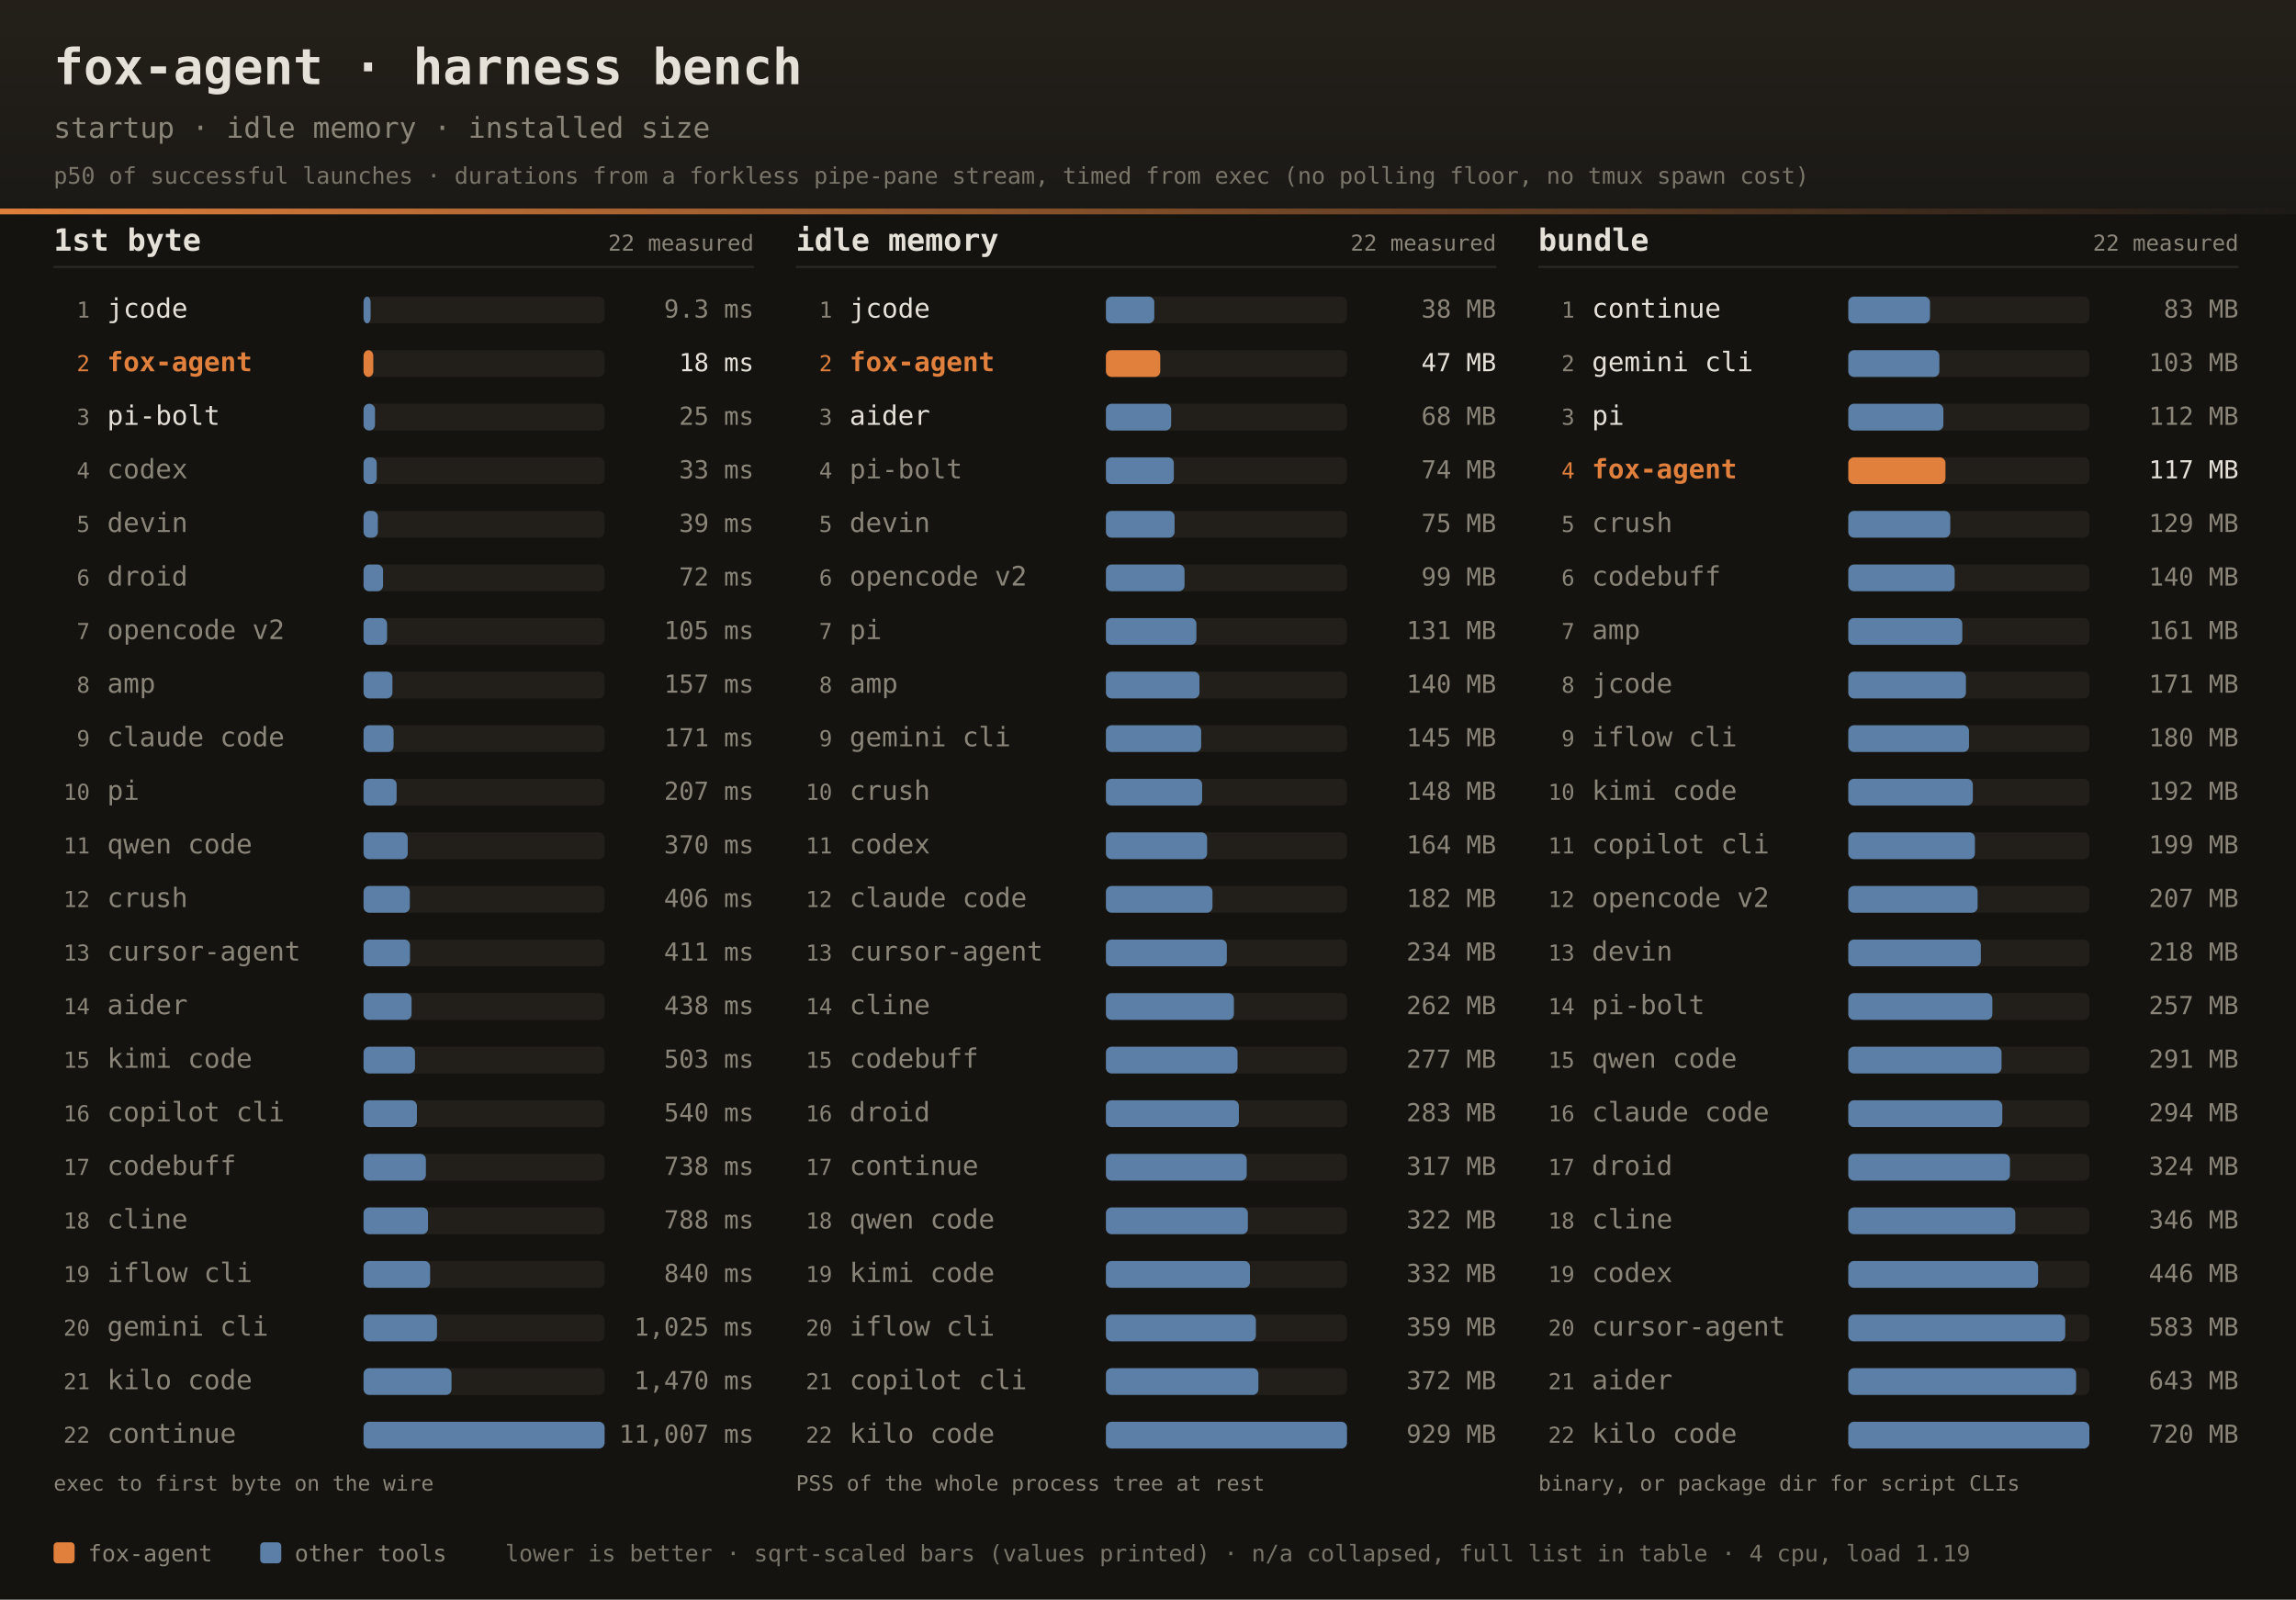
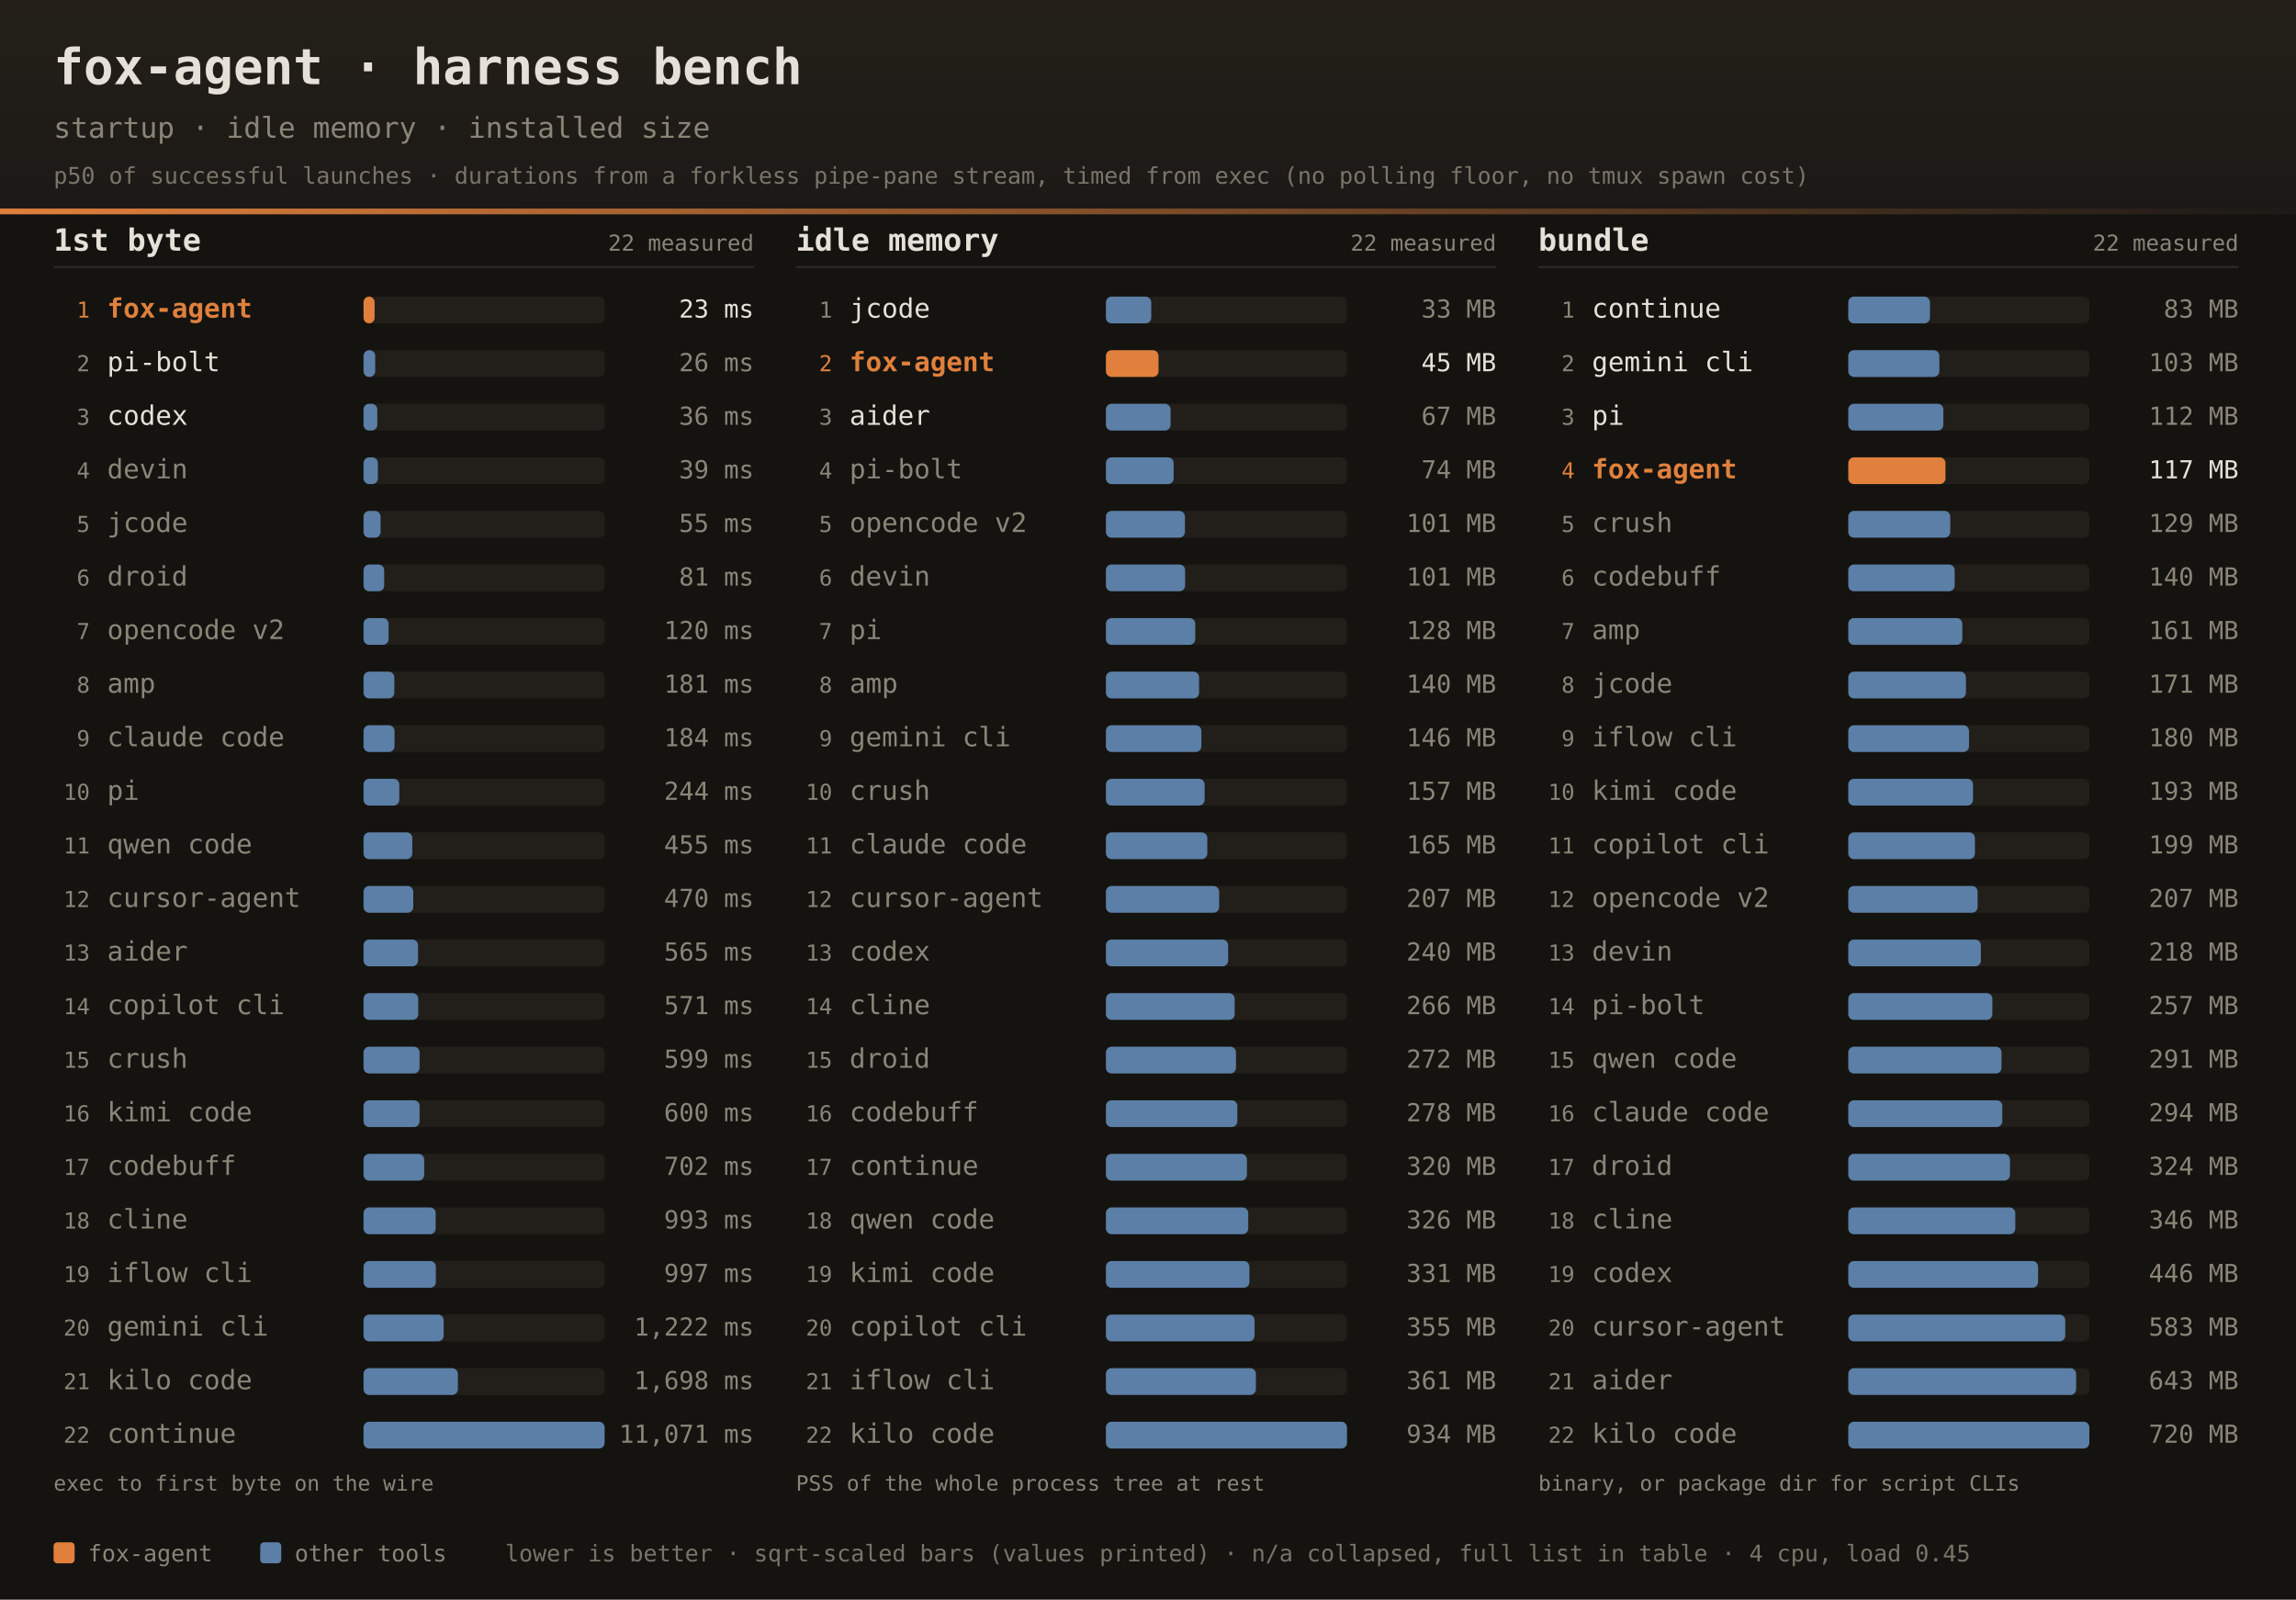
<svg xmlns="http://www.w3.org/2000/svg" width="1200" height="836" font-family="ui-monospace,SFMono-Regular,JetBrains Mono,Menlo,Consolas,monospace">
  <defs>
    <linearGradient id="dhdr" x1="0" y1="0" x2="0" y2="1">
      <stop offset="0" stop-color="#242019" />
      <stop offset="1" stop-color="#1b1916" />
    </linearGradient>
    <linearGradient id="drule" x1="0" y1="0" x2="1" y2="0">
      <stop offset="0" stop-color="#e0803c" />
      <stop offset="1" stop-color="#e0803c" stop-opacity="0" />
    </linearGradient>
  </defs>
  <rect width="1200" height="836" fill="#141310" />
  <rect width="1200" height="112" fill="url(#dhdr)" />
  <rect x="0" y="109" width="1200" height="3" fill="url(#drule)" />
  <text x="28" y="44" fill="#e6e1d8" font-size="26" font-weight="bold">fox-agent · harness bench</text>
  <text x="28" y="72" fill="#8a8578" font-size="15">startup · idle memory · installed size</text>
  <text x="28" y="96" fill="#8a8578" font-size="12" opacity="0.85">p50 of successful launches · durations from a forkless pipe-pane stream, timed from exec (no polling floor, no tmux spawn cost)</text>
  <text x="28" y="131" fill="#e6e1d8" font-size="16" font-weight="bold">1st byte</text>
  <text x="394" y="131" text-anchor="end" fill="#8a8578" font-size="11.5">22 measured</text>
  <rect x="28" y="139" width="366" height="1" fill="#2e2b25" />
-   <text x="47" y="166.0" text-anchor="end" fill="#8a8578" font-size="11.5">1</text>
-   <text x="56" y="166.0" fill="#e6e1d8" font-size="14">jcode</text>
+   <text x="47" y="166.0" text-anchor="end" fill="#e0803c" font-size="11.5">1</text>
+   <text x="56" y="166.0" fill="#e0803c" font-size="14" font-weight="bold">fox-agent</text>
  <rect x="190" y="155.0" width="126" height="14" rx="3" fill="#221f1a" />
-   <rect x="190" y="155.0" width="3.7" height="14" rx="3" fill="#5b7fa6" />
-   <text x="394" y="166.0" text-anchor="end" fill="#8a8578" font-size="13">9.3 ms</text>
-   <text x="47" y="194.0" text-anchor="end" fill="#e0803c" font-size="11.5">2</text>
-   <text x="56" y="194.0" fill="#e0803c" font-size="14" font-weight="bold">fox-agent</text>
+   <rect x="190" y="155.0" width="5.8" height="14" rx="3" fill="#e0803c" />
+   <text x="394" y="166.0" text-anchor="end" fill="#e6e1d8" font-size="13">23 ms</text>
+   <text x="47" y="194.0" text-anchor="end" fill="#8a8578" font-size="11.5">2</text>
+   <text x="56" y="194.0" fill="#e6e1d8" font-size="14">pi-bolt</text>
  <rect x="190" y="183.0" width="126" height="14" rx="3" fill="#221f1a" />
-   <rect x="190" y="183.0" width="5.1" height="14" rx="3" fill="#e0803c" />
-   <text x="394" y="194.0" text-anchor="end" fill="#e6e1d8" font-size="13">18 ms</text>
+   <rect x="190" y="183.0" width="6.1" height="14" rx="3" fill="#5b7fa6" />
+   <text x="394" y="194.0" text-anchor="end" fill="#8a8578" font-size="13">26 ms</text>
  <text x="47" y="222.0" text-anchor="end" fill="#8a8578" font-size="11.5">3</text>
-   <text x="56" y="222.0" fill="#e6e1d8" font-size="14">pi-bolt</text>
+   <text x="56" y="222.0" fill="#e6e1d8" font-size="14">codex</text>
  <rect x="190" y="211.0" width="126" height="14" rx="3" fill="#221f1a" />
-   <rect x="190" y="211.0" width="6.0" height="14" rx="3" fill="#5b7fa6" />
-   <text x="394" y="222.0" text-anchor="end" fill="#8a8578" font-size="13">25 ms</text>
+   <rect x="190" y="211.0" width="7.2" height="14" rx="3" fill="#5b7fa6" />
+   <text x="394" y="222.0" text-anchor="end" fill="#8a8578" font-size="13">36 ms</text>
  <text x="47" y="250.0" text-anchor="end" fill="#8a8578" font-size="11.5">4</text>
-   <text x="56" y="250.0" fill="#8a8578" font-size="14">codex</text>
+   <text x="56" y="250.0" fill="#8a8578" font-size="14">devin</text>
  <rect x="190" y="239.0" width="126" height="14" rx="3" fill="#221f1a" />
-   <rect x="190" y="239.0" width="6.9" height="14" rx="3" fill="#5b7fa6" />
-   <text x="394" y="250.0" text-anchor="end" fill="#8a8578" font-size="13">33 ms</text>
+   <rect x="190" y="239.0" width="7.5" height="14" rx="3" fill="#5b7fa6" />
+   <text x="394" y="250.0" text-anchor="end" fill="#8a8578" font-size="13">39 ms</text>
  <text x="47" y="278.0" text-anchor="end" fill="#8a8578" font-size="11.5">5</text>
-   <text x="56" y="278.0" fill="#8a8578" font-size="14">devin</text>
+   <text x="56" y="278.0" fill="#8a8578" font-size="14">jcode</text>
  <rect x="190" y="267.0" width="126" height="14" rx="3" fill="#221f1a" />
-   <rect x="190" y="267.0" width="7.5" height="14" rx="3" fill="#5b7fa6" />
-   <text x="394" y="278.0" text-anchor="end" fill="#8a8578" font-size="13">39 ms</text>
+   <rect x="190" y="267.0" width="8.9" height="14" rx="3" fill="#5b7fa6" />
+   <text x="394" y="278.0" text-anchor="end" fill="#8a8578" font-size="13">55 ms</text>
  <text x="47" y="306.0" text-anchor="end" fill="#8a8578" font-size="11.5">6</text>
  <text x="56" y="306.0" fill="#8a8578" font-size="14">droid</text>
  <rect x="190" y="295.0" width="126" height="14" rx="3" fill="#221f1a" />
-   <rect x="190" y="295.0" width="10.2" height="14" rx="3" fill="#5b7fa6" />
-   <text x="394" y="306.0" text-anchor="end" fill="#8a8578" font-size="13">72 ms</text>
+   <rect x="190" y="295.0" width="10.8" height="14" rx="3" fill="#5b7fa6" />
+   <text x="394" y="306.0" text-anchor="end" fill="#8a8578" font-size="13">81 ms</text>
  <text x="47" y="334.0" text-anchor="end" fill="#8a8578" font-size="11.5">7</text>
  <text x="56" y="334.0" fill="#8a8578" font-size="14">opencode v2</text>
  <rect x="190" y="323.0" width="126" height="14" rx="3" fill="#221f1a" />
-   <rect x="190" y="323.0" width="12.3" height="14" rx="3" fill="#5b7fa6" />
-   <text x="394" y="334.0" text-anchor="end" fill="#8a8578" font-size="13">105 ms</text>
+   <rect x="190" y="323.0" width="13.1" height="14" rx="3" fill="#5b7fa6" />
+   <text x="394" y="334.0" text-anchor="end" fill="#8a8578" font-size="13">120 ms</text>
  <text x="47" y="362.0" text-anchor="end" fill="#8a8578" font-size="11.5">8</text>
  <text x="56" y="362.0" fill="#8a8578" font-size="14">amp</text>
  <rect x="190" y="351.0" width="126" height="14" rx="3" fill="#221f1a" />
-   <rect x="190" y="351.0" width="15.1" height="14" rx="3" fill="#5b7fa6" />
-   <text x="394" y="362.0" text-anchor="end" fill="#8a8578" font-size="13">157 ms</text>
+   <rect x="190" y="351.0" width="16.1" height="14" rx="3" fill="#5b7fa6" />
+   <text x="394" y="362.0" text-anchor="end" fill="#8a8578" font-size="13">181 ms</text>
  <text x="47" y="390.0" text-anchor="end" fill="#8a8578" font-size="11.5">9</text>
  <text x="56" y="390.0" fill="#8a8578" font-size="14">claude code</text>
  <rect x="190" y="379.0" width="126" height="14" rx="3" fill="#221f1a" />
-   <rect x="190" y="379.0" width="15.7" height="14" rx="3" fill="#5b7fa6" />
-   <text x="394" y="390.0" text-anchor="end" fill="#8a8578" font-size="13">171 ms</text>
+   <rect x="190" y="379.0" width="16.2" height="14" rx="3" fill="#5b7fa6" />
+   <text x="394" y="390.0" text-anchor="end" fill="#8a8578" font-size="13">184 ms</text>
  <text x="47" y="418.0" text-anchor="end" fill="#8a8578" font-size="11.5">10</text>
  <text x="56" y="418.0" fill="#8a8578" font-size="14">pi</text>
  <rect x="190" y="407.0" width="126" height="14" rx="3" fill="#221f1a" />
-   <rect x="190" y="407.0" width="17.3" height="14" rx="3" fill="#5b7fa6" />
-   <text x="394" y="418.0" text-anchor="end" fill="#8a8578" font-size="13">207 ms</text>
+   <rect x="190" y="407.0" width="18.7" height="14" rx="3" fill="#5b7fa6" />
+   <text x="394" y="418.0" text-anchor="end" fill="#8a8578" font-size="13">244 ms</text>
  <text x="47" y="446.0" text-anchor="end" fill="#8a8578" font-size="11.5">11</text>
  <text x="56" y="446.0" fill="#8a8578" font-size="14">qwen code</text>
  <rect x="190" y="435.0" width="126" height="14" rx="3" fill="#221f1a" />
-   <rect x="190" y="435.0" width="23.1" height="14" rx="3" fill="#5b7fa6" />
-   <text x="394" y="446.0" text-anchor="end" fill="#8a8578" font-size="13">370 ms</text>
+   <rect x="190" y="435.0" width="25.5" height="14" rx="3" fill="#5b7fa6" />
+   <text x="394" y="446.0" text-anchor="end" fill="#8a8578" font-size="13">455 ms</text>
  <text x="47" y="474.0" text-anchor="end" fill="#8a8578" font-size="11.5">12</text>
-   <text x="56" y="474.0" fill="#8a8578" font-size="14">crush</text>
+   <text x="56" y="474.0" fill="#8a8578" font-size="14">cursor-agent</text>
  <rect x="190" y="463.0" width="126" height="14" rx="3" fill="#221f1a" />
-   <rect x="190" y="463.0" width="24.2" height="14" rx="3" fill="#5b7fa6" />
-   <text x="394" y="474.0" text-anchor="end" fill="#8a8578" font-size="13">406 ms</text>
+   <rect x="190" y="463.0" width="26.0" height="14" rx="3" fill="#5b7fa6" />
+   <text x="394" y="474.0" text-anchor="end" fill="#8a8578" font-size="13">470 ms</text>
  <text x="47" y="502.0" text-anchor="end" fill="#8a8578" font-size="11.5">13</text>
-   <text x="56" y="502.0" fill="#8a8578" font-size="14">cursor-agent</text>
+   <text x="56" y="502.0" fill="#8a8578" font-size="14">aider</text>
  <rect x="190" y="491.0" width="126" height="14" rx="3" fill="#221f1a" />
-   <rect x="190" y="491.0" width="24.3" height="14" rx="3" fill="#5b7fa6" />
-   <text x="394" y="502.0" text-anchor="end" fill="#8a8578" font-size="13">411 ms</text>
+   <rect x="190" y="491.0" width="28.5" height="14" rx="3" fill="#5b7fa6" />
+   <text x="394" y="502.0" text-anchor="end" fill="#8a8578" font-size="13">565 ms</text>
  <text x="47" y="530.0" text-anchor="end" fill="#8a8578" font-size="11.5">14</text>
-   <text x="56" y="530.0" fill="#8a8578" font-size="14">aider</text>
+   <text x="56" y="530.0" fill="#8a8578" font-size="14">copilot cli</text>
  <rect x="190" y="519.0" width="126" height="14" rx="3" fill="#221f1a" />
-   <rect x="190" y="519.0" width="25.1" height="14" rx="3" fill="#5b7fa6" />
-   <text x="394" y="530.0" text-anchor="end" fill="#8a8578" font-size="13">438 ms</text>
+   <rect x="190" y="519.0" width="28.6" height="14" rx="3" fill="#5b7fa6" />
+   <text x="394" y="530.0" text-anchor="end" fill="#8a8578" font-size="13">571 ms</text>
  <text x="47" y="558.0" text-anchor="end" fill="#8a8578" font-size="11.5">15</text>
-   <text x="56" y="558.0" fill="#8a8578" font-size="14">kimi code</text>
+   <text x="56" y="558.0" fill="#8a8578" font-size="14">crush</text>
  <rect x="190" y="547.0" width="126" height="14" rx="3" fill="#221f1a" />
-   <rect x="190" y="547.0" width="26.9" height="14" rx="3" fill="#5b7fa6" />
-   <text x="394" y="558.0" text-anchor="end" fill="#8a8578" font-size="13">503 ms</text>
+   <rect x="190" y="547.0" width="29.3" height="14" rx="3" fill="#5b7fa6" />
+   <text x="394" y="558.0" text-anchor="end" fill="#8a8578" font-size="13">599 ms</text>
  <text x="47" y="586.0" text-anchor="end" fill="#8a8578" font-size="11.5">16</text>
-   <text x="56" y="586.0" fill="#8a8578" font-size="14">copilot cli</text>
+   <text x="56" y="586.0" fill="#8a8578" font-size="14">kimi code</text>
  <rect x="190" y="575.0" width="126" height="14" rx="3" fill="#221f1a" />
-   <rect x="190" y="575.0" width="27.9" height="14" rx="3" fill="#5b7fa6" />
-   <text x="394" y="586.0" text-anchor="end" fill="#8a8578" font-size="13">540 ms</text>
+   <rect x="190" y="575.0" width="29.3" height="14" rx="3" fill="#5b7fa6" />
+   <text x="394" y="586.0" text-anchor="end" fill="#8a8578" font-size="13">600 ms</text>
  <text x="47" y="614.0" text-anchor="end" fill="#8a8578" font-size="11.5">17</text>
  <text x="56" y="614.0" fill="#8a8578" font-size="14">codebuff</text>
  <rect x="190" y="603.0" width="126" height="14" rx="3" fill="#221f1a" />
-   <rect x="190" y="603.0" width="32.6" height="14" rx="3" fill="#5b7fa6" />
-   <text x="394" y="614.0" text-anchor="end" fill="#8a8578" font-size="13">738 ms</text>
+   <rect x="190" y="603.0" width="31.7" height="14" rx="3" fill="#5b7fa6" />
+   <text x="394" y="614.0" text-anchor="end" fill="#8a8578" font-size="13">702 ms</text>
  <text x="47" y="642.0" text-anchor="end" fill="#8a8578" font-size="11.5">18</text>
  <text x="56" y="642.0" fill="#8a8578" font-size="14">cline</text>
  <rect x="190" y="631.0" width="126" height="14" rx="3" fill="#221f1a" />
-   <rect x="190" y="631.0" width="33.7" height="14" rx="3" fill="#5b7fa6" />
-   <text x="394" y="642.0" text-anchor="end" fill="#8a8578" font-size="13">788 ms</text>
+   <rect x="190" y="631.0" width="37.7" height="14" rx="3" fill="#5b7fa6" />
+   <text x="394" y="642.0" text-anchor="end" fill="#8a8578" font-size="13">993 ms</text>
  <text x="47" y="670.0" text-anchor="end" fill="#8a8578" font-size="11.5">19</text>
  <text x="56" y="670.0" fill="#8a8578" font-size="14">iflow cli</text>
  <rect x="190" y="659.0" width="126" height="14" rx="3" fill="#221f1a" />
-   <rect x="190" y="659.0" width="34.8" height="14" rx="3" fill="#5b7fa6" />
-   <text x="394" y="670.0" text-anchor="end" fill="#8a8578" font-size="13">840 ms</text>
+   <rect x="190" y="659.0" width="37.8" height="14" rx="3" fill="#5b7fa6" />
+   <text x="394" y="670.0" text-anchor="end" fill="#8a8578" font-size="13">997 ms</text>
  <text x="47" y="698.0" text-anchor="end" fill="#8a8578" font-size="11.5">20</text>
  <text x="56" y="698.0" fill="#8a8578" font-size="14">gemini cli</text>
  <rect x="190" y="687.0" width="126" height="14" rx="3" fill="#221f1a" />
-   <rect x="190" y="687.0" width="38.4" height="14" rx="3" fill="#5b7fa6" />
-   <text x="394" y="698.0" text-anchor="end" fill="#8a8578" font-size="13">1,025 ms</text>
+   <rect x="190" y="687.0" width="41.9" height="14" rx="3" fill="#5b7fa6" />
+   <text x="394" y="698.0" text-anchor="end" fill="#8a8578" font-size="13">1,222 ms</text>
  <text x="47" y="726.0" text-anchor="end" fill="#8a8578" font-size="11.5">21</text>
  <text x="56" y="726.0" fill="#8a8578" font-size="14">kilo code</text>
  <rect x="190" y="715.0" width="126" height="14" rx="3" fill="#221f1a" />
-   <rect x="190" y="715.0" width="46.0" height="14" rx="3" fill="#5b7fa6" />
-   <text x="394" y="726.0" text-anchor="end" fill="#8a8578" font-size="13">1,470 ms</text>
+   <rect x="190" y="715.0" width="49.3" height="14" rx="3" fill="#5b7fa6" />
+   <text x="394" y="726.0" text-anchor="end" fill="#8a8578" font-size="13">1,698 ms</text>
  <text x="47" y="754.0" text-anchor="end" fill="#8a8578" font-size="11.5">22</text>
  <text x="56" y="754.0" fill="#8a8578" font-size="14">continue</text>
  <rect x="190" y="743.0" width="126" height="14" rx="3" fill="#221f1a" />
  <rect x="190" y="743.0" width="126.0" height="14" rx="3" fill="#5b7fa6" />
-   <text x="394" y="754.0" text-anchor="end" fill="#8a8578" font-size="13">11,007 ms</text>
+   <text x="394" y="754.0" text-anchor="end" fill="#8a8578" font-size="13">11,071 ms</text>
  <text x="28" y="779" fill="#8a8578" font-size="11">exec to first byte on the wire</text>
  <text x="416" y="131" fill="#e6e1d8" font-size="16" font-weight="bold">idle memory</text>
  <text x="782" y="131" text-anchor="end" fill="#8a8578" font-size="11.5">22 measured</text>
  <rect x="416" y="139" width="366" height="1" fill="#2e2b25" />
  <text x="435" y="166.0" text-anchor="end" fill="#8a8578" font-size="11.5">1</text>
  <text x="444" y="166.0" fill="#e6e1d8" font-size="14">jcode</text>
  <rect x="578" y="155.0" width="126" height="14" rx="3" fill="#221f1a" />
-   <rect x="578" y="155.0" width="25.3" height="14" rx="3" fill="#5b7fa6" />
-   <text x="782" y="166.0" text-anchor="end" fill="#8a8578" font-size="13">38 MB</text>
+   <rect x="578" y="155.0" width="23.7" height="14" rx="3" fill="#5b7fa6" />
+   <text x="782" y="166.0" text-anchor="end" fill="#8a8578" font-size="13">33 MB</text>
  <text x="435" y="194.0" text-anchor="end" fill="#e0803c" font-size="11.5">2</text>
  <text x="444" y="194.0" fill="#e0803c" font-size="14" font-weight="bold">fox-agent</text>
  <rect x="578" y="183.0" width="126" height="14" rx="3" fill="#221f1a" />
-   <rect x="578" y="183.0" width="28.4" height="14" rx="3" fill="#e0803c" />
-   <text x="782" y="194.0" text-anchor="end" fill="#e6e1d8" font-size="13">47 MB</text>
+   <rect x="578" y="183.0" width="27.5" height="14" rx="3" fill="#e0803c" />
+   <text x="782" y="194.0" text-anchor="end" fill="#e6e1d8" font-size="13">45 MB</text>
  <text x="435" y="222.0" text-anchor="end" fill="#8a8578" font-size="11.5">3</text>
  <text x="444" y="222.0" fill="#e6e1d8" font-size="14">aider</text>
  <rect x="578" y="211.0" width="126" height="14" rx="3" fill="#221f1a" />
-   <rect x="578" y="211.0" width="34.1" height="14" rx="3" fill="#5b7fa6" />
-   <text x="782" y="222.0" text-anchor="end" fill="#8a8578" font-size="13">68 MB</text>
+   <rect x="578" y="211.0" width="33.8" height="14" rx="3" fill="#5b7fa6" />
+   <text x="782" y="222.0" text-anchor="end" fill="#8a8578" font-size="13">67 MB</text>
  <text x="435" y="250.0" text-anchor="end" fill="#8a8578" font-size="11.5">4</text>
  <text x="444" y="250.0" fill="#8a8578" font-size="14">pi-bolt</text>
  <rect x="578" y="239.0" width="126" height="14" rx="3" fill="#221f1a" />
-   <rect x="578" y="239.0" width="35.5" height="14" rx="3" fill="#5b7fa6" />
+   <rect x="578" y="239.0" width="35.4" height="14" rx="3" fill="#5b7fa6" />
  <text x="782" y="250.0" text-anchor="end" fill="#8a8578" font-size="13">74 MB</text>
  <text x="435" y="278.0" text-anchor="end" fill="#8a8578" font-size="11.5">5</text>
-   <text x="444" y="278.0" fill="#8a8578" font-size="14">devin</text>
+   <text x="444" y="278.0" fill="#8a8578" font-size="14">opencode v2</text>
  <rect x="578" y="267.0" width="126" height="14" rx="3" fill="#221f1a" />
-   <rect x="578" y="267.0" width="35.9" height="14" rx="3" fill="#5b7fa6" />
-   <text x="782" y="278.0" text-anchor="end" fill="#8a8578" font-size="13">75 MB</text>
+   <rect x="578" y="267.0" width="41.3" height="14" rx="3" fill="#5b7fa6" />
+   <text x="782" y="278.0" text-anchor="end" fill="#8a8578" font-size="13">101 MB</text>
  <text x="435" y="306.0" text-anchor="end" fill="#8a8578" font-size="11.5">6</text>
-   <text x="444" y="306.0" fill="#8a8578" font-size="14">opencode v2</text>
+   <text x="444" y="306.0" fill="#8a8578" font-size="14">devin</text>
  <rect x="578" y="295.0" width="126" height="14" rx="3" fill="#221f1a" />
-   <rect x="578" y="295.0" width="41.1" height="14" rx="3" fill="#5b7fa6" />
-   <text x="782" y="306.0" text-anchor="end" fill="#8a8578" font-size="13">99 MB</text>
+   <rect x="578" y="295.0" width="41.4" height="14" rx="3" fill="#5b7fa6" />
+   <text x="782" y="306.0" text-anchor="end" fill="#8a8578" font-size="13">101 MB</text>
  <text x="435" y="334.0" text-anchor="end" fill="#8a8578" font-size="11.5">7</text>
  <text x="444" y="334.0" fill="#8a8578" font-size="14">pi</text>
  <rect x="578" y="323.0" width="126" height="14" rx="3" fill="#221f1a" />
-   <rect x="578" y="323.0" width="47.3" height="14" rx="3" fill="#5b7fa6" />
-   <text x="782" y="334.0" text-anchor="end" fill="#8a8578" font-size="13">131 MB</text>
+   <rect x="578" y="323.0" width="46.7" height="14" rx="3" fill="#5b7fa6" />
+   <text x="782" y="334.0" text-anchor="end" fill="#8a8578" font-size="13">128 MB</text>
  <text x="435" y="362.0" text-anchor="end" fill="#8a8578" font-size="11.5">8</text>
  <text x="444" y="362.0" fill="#8a8578" font-size="14">amp</text>
  <rect x="578" y="351.0" width="126" height="14" rx="3" fill="#221f1a" />
-   <rect x="578" y="351.0" width="48.9" height="14" rx="3" fill="#5b7fa6" />
+   <rect x="578" y="351.0" width="48.7" height="14" rx="3" fill="#5b7fa6" />
  <text x="782" y="362.0" text-anchor="end" fill="#8a8578" font-size="13">140 MB</text>
  <text x="435" y="390.0" text-anchor="end" fill="#8a8578" font-size="11.5">9</text>
  <text x="444" y="390.0" fill="#8a8578" font-size="14">gemini cli</text>
  <rect x="578" y="379.0" width="126" height="14" rx="3" fill="#221f1a" />
-   <rect x="578" y="379.0" width="49.8" height="14" rx="3" fill="#5b7fa6" />
-   <text x="782" y="390.0" text-anchor="end" fill="#8a8578" font-size="13">145 MB</text>
+   <rect x="578" y="379.0" width="49.9" height="14" rx="3" fill="#5b7fa6" />
+   <text x="782" y="390.0" text-anchor="end" fill="#8a8578" font-size="13">146 MB</text>
  <text x="435" y="418.0" text-anchor="end" fill="#8a8578" font-size="11.5">10</text>
  <text x="444" y="418.0" fill="#8a8578" font-size="14">crush</text>
  <rect x="578" y="407.0" width="126" height="14" rx="3" fill="#221f1a" />
-   <rect x="578" y="407.0" width="50.3" height="14" rx="3" fill="#5b7fa6" />
-   <text x="782" y="418.0" text-anchor="end" fill="#8a8578" font-size="13">148 MB</text>
+   <rect x="578" y="407.0" width="51.6" height="14" rx="3" fill="#5b7fa6" />
+   <text x="782" y="418.0" text-anchor="end" fill="#8a8578" font-size="13">157 MB</text>
  <text x="435" y="446.0" text-anchor="end" fill="#8a8578" font-size="11.5">11</text>
-   <text x="444" y="446.0" fill="#8a8578" font-size="14">codex</text>
+   <text x="444" y="446.0" fill="#8a8578" font-size="14">claude code</text>
  <rect x="578" y="435.0" width="126" height="14" rx="3" fill="#221f1a" />
-   <rect x="578" y="435.0" width="52.9" height="14" rx="3" fill="#5b7fa6" />
-   <text x="782" y="446.0" text-anchor="end" fill="#8a8578" font-size="13">164 MB</text>
+   <rect x="578" y="435.0" width="53.0" height="14" rx="3" fill="#5b7fa6" />
+   <text x="782" y="446.0" text-anchor="end" fill="#8a8578" font-size="13">165 MB</text>
  <text x="435" y="474.0" text-anchor="end" fill="#8a8578" font-size="11.5">12</text>
-   <text x="444" y="474.0" fill="#8a8578" font-size="14">claude code</text>
+   <text x="444" y="474.0" fill="#8a8578" font-size="14">cursor-agent</text>
  <rect x="578" y="463.0" width="126" height="14" rx="3" fill="#221f1a" />
-   <rect x="578" y="463.0" width="55.7" height="14" rx="3" fill="#5b7fa6" />
-   <text x="782" y="474.0" text-anchor="end" fill="#8a8578" font-size="13">182 MB</text>
+   <rect x="578" y="463.0" width="59.2" height="14" rx="3" fill="#5b7fa6" />
+   <text x="782" y="474.0" text-anchor="end" fill="#8a8578" font-size="13">207 MB</text>
  <text x="435" y="502.0" text-anchor="end" fill="#8a8578" font-size="11.5">13</text>
-   <text x="444" y="502.0" fill="#8a8578" font-size="14">cursor-agent</text>
+   <text x="444" y="502.0" fill="#8a8578" font-size="14">codex</text>
  <rect x="578" y="491.0" width="126" height="14" rx="3" fill="#221f1a" />
-   <rect x="578" y="491.0" width="63.2" height="14" rx="3" fill="#5b7fa6" />
-   <text x="782" y="502.0" text-anchor="end" fill="#8a8578" font-size="13">234 MB</text>
+   <rect x="578" y="491.0" width="63.9" height="14" rx="3" fill="#5b7fa6" />
+   <text x="782" y="502.0" text-anchor="end" fill="#8a8578" font-size="13">240 MB</text>
  <text x="435" y="530.0" text-anchor="end" fill="#8a8578" font-size="11.5">14</text>
  <text x="444" y="530.0" fill="#8a8578" font-size="14">cline</text>
  <rect x="578" y="519.0" width="126" height="14" rx="3" fill="#221f1a" />
-   <rect x="578" y="519.0" width="66.9" height="14" rx="3" fill="#5b7fa6" />
-   <text x="782" y="530.0" text-anchor="end" fill="#8a8578" font-size="13">262 MB</text>
+   <rect x="578" y="519.0" width="67.3" height="14" rx="3" fill="#5b7fa6" />
+   <text x="782" y="530.0" text-anchor="end" fill="#8a8578" font-size="13">266 MB</text>
  <text x="435" y="558.0" text-anchor="end" fill="#8a8578" font-size="11.5">15</text>
-   <text x="444" y="558.0" fill="#8a8578" font-size="14">codebuff</text>
+   <text x="444" y="558.0" fill="#8a8578" font-size="14">droid</text>
  <rect x="578" y="547.0" width="126" height="14" rx="3" fill="#221f1a" />
-   <rect x="578" y="547.0" width="68.8" height="14" rx="3" fill="#5b7fa6" />
-   <text x="782" y="558.0" text-anchor="end" fill="#8a8578" font-size="13">277 MB</text>
+   <rect x="578" y="547.0" width="68.0" height="14" rx="3" fill="#5b7fa6" />
+   <text x="782" y="558.0" text-anchor="end" fill="#8a8578" font-size="13">272 MB</text>
  <text x="435" y="586.0" text-anchor="end" fill="#8a8578" font-size="11.5">16</text>
-   <text x="444" y="586.0" fill="#8a8578" font-size="14">droid</text>
+   <text x="444" y="586.0" fill="#8a8578" font-size="14">codebuff</text>
  <rect x="578" y="575.0" width="126" height="14" rx="3" fill="#221f1a" />
-   <rect x="578" y="575.0" width="69.5" height="14" rx="3" fill="#5b7fa6" />
-   <text x="782" y="586.0" text-anchor="end" fill="#8a8578" font-size="13">283 MB</text>
+   <rect x="578" y="575.0" width="68.7" height="14" rx="3" fill="#5b7fa6" />
+   <text x="782" y="586.0" text-anchor="end" fill="#8a8578" font-size="13">278 MB</text>
  <text x="435" y="614.0" text-anchor="end" fill="#8a8578" font-size="11.5">17</text>
  <text x="444" y="614.0" fill="#8a8578" font-size="14">continue</text>
  <rect x="578" y="603.0" width="126" height="14" rx="3" fill="#221f1a" />
-   <rect x="578" y="603.0" width="73.6" height="14" rx="3" fill="#5b7fa6" />
-   <text x="782" y="614.0" text-anchor="end" fill="#8a8578" font-size="13">317 MB</text>
+   <rect x="578" y="603.0" width="73.7" height="14" rx="3" fill="#5b7fa6" />
+   <text x="782" y="614.0" text-anchor="end" fill="#8a8578" font-size="13">320 MB</text>
  <text x="435" y="642.0" text-anchor="end" fill="#8a8578" font-size="11.5">18</text>
  <text x="444" y="642.0" fill="#8a8578" font-size="14">qwen code</text>
  <rect x="578" y="631.0" width="126" height="14" rx="3" fill="#221f1a" />
-   <rect x="578" y="631.0" width="74.2" height="14" rx="3" fill="#5b7fa6" />
-   <text x="782" y="642.0" text-anchor="end" fill="#8a8578" font-size="13">322 MB</text>
+   <rect x="578" y="631.0" width="74.4" height="14" rx="3" fill="#5b7fa6" />
+   <text x="782" y="642.0" text-anchor="end" fill="#8a8578" font-size="13">326 MB</text>
  <text x="435" y="670.0" text-anchor="end" fill="#8a8578" font-size="11.5">19</text>
  <text x="444" y="670.0" fill="#8a8578" font-size="14">kimi code</text>
  <rect x="578" y="659.0" width="126" height="14" rx="3" fill="#221f1a" />
-   <rect x="578" y="659.0" width="75.3" height="14" rx="3" fill="#5b7fa6" />
-   <text x="782" y="670.0" text-anchor="end" fill="#8a8578" font-size="13">332 MB</text>
+   <rect x="578" y="659.0" width="75.0" height="14" rx="3" fill="#5b7fa6" />
+   <text x="782" y="670.0" text-anchor="end" fill="#8a8578" font-size="13">331 MB</text>
  <text x="435" y="698.0" text-anchor="end" fill="#8a8578" font-size="11.5">20</text>
-   <text x="444" y="698.0" fill="#8a8578" font-size="14">iflow cli</text>
+   <text x="444" y="698.0" fill="#8a8578" font-size="14">copilot cli</text>
  <rect x="578" y="687.0" width="126" height="14" rx="3" fill="#221f1a" />
-   <rect x="578" y="687.0" width="78.4" height="14" rx="3" fill="#5b7fa6" />
-   <text x="782" y="698.0" text-anchor="end" fill="#8a8578" font-size="13">359 MB</text>
+   <rect x="578" y="687.0" width="77.7" height="14" rx="3" fill="#5b7fa6" />
+   <text x="782" y="698.0" text-anchor="end" fill="#8a8578" font-size="13">355 MB</text>
  <text x="435" y="726.0" text-anchor="end" fill="#8a8578" font-size="11.5">21</text>
-   <text x="444" y="726.0" fill="#8a8578" font-size="14">copilot cli</text>
+   <text x="444" y="726.0" fill="#8a8578" font-size="14">iflow cli</text>
  <rect x="578" y="715.0" width="126" height="14" rx="3" fill="#221f1a" />
-   <rect x="578" y="715.0" width="79.7" height="14" rx="3" fill="#5b7fa6" />
-   <text x="782" y="726.0" text-anchor="end" fill="#8a8578" font-size="13">372 MB</text>
+   <rect x="578" y="715.0" width="78.4" height="14" rx="3" fill="#5b7fa6" />
+   <text x="782" y="726.0" text-anchor="end" fill="#8a8578" font-size="13">361 MB</text>
  <text x="435" y="754.0" text-anchor="end" fill="#8a8578" font-size="11.5">22</text>
  <text x="444" y="754.0" fill="#8a8578" font-size="14">kilo code</text>
  <rect x="578" y="743.0" width="126" height="14" rx="3" fill="#221f1a" />
  <rect x="578" y="743.0" width="126.0" height="14" rx="3" fill="#5b7fa6" />
-   <text x="782" y="754.0" text-anchor="end" fill="#8a8578" font-size="13">929 MB</text>
+   <text x="782" y="754.0" text-anchor="end" fill="#8a8578" font-size="13">934 MB</text>
  <text x="416" y="779" fill="#8a8578" font-size="11">PSS of the whole process tree at rest</text>
  <text x="804" y="131" fill="#e6e1d8" font-size="16" font-weight="bold">bundle</text>
  <text x="1170" y="131" text-anchor="end" fill="#8a8578" font-size="11.5">22 measured</text>
  <rect x="804" y="139" width="366" height="1" fill="#2e2b25" />
  <text x="823" y="166.0" text-anchor="end" fill="#8a8578" font-size="11.5">1</text>
  <text x="832" y="166.0" fill="#e6e1d8" font-size="14">continue</text>
  <rect x="966" y="155.0" width="126" height="14" rx="3" fill="#221f1a" />
  <rect x="966" y="155.0" width="42.7" height="14" rx="3" fill="#5b7fa6" />
  <text x="1170" y="166.0" text-anchor="end" fill="#8a8578" font-size="13">83 MB</text>
  <text x="823" y="194.0" text-anchor="end" fill="#8a8578" font-size="11.5">2</text>
  <text x="832" y="194.0" fill="#e6e1d8" font-size="14">gemini cli</text>
  <rect x="966" y="183.0" width="126" height="14" rx="3" fill="#221f1a" />
  <rect x="966" y="183.0" width="47.6" height="14" rx="3" fill="#5b7fa6" />
  <text x="1170" y="194.0" text-anchor="end" fill="#8a8578" font-size="13">103 MB</text>
  <text x="823" y="222.0" text-anchor="end" fill="#8a8578" font-size="11.5">3</text>
  <text x="832" y="222.0" fill="#e6e1d8" font-size="14">pi</text>
  <rect x="966" y="211.0" width="126" height="14" rx="3" fill="#221f1a" />
  <rect x="966" y="211.0" width="49.7" height="14" rx="3" fill="#5b7fa6" />
  <text x="1170" y="222.0" text-anchor="end" fill="#8a8578" font-size="13">112 MB</text>
  <text x="823" y="250.0" text-anchor="end" fill="#e0803c" font-size="11.5">4</text>
  <text x="832" y="250.0" fill="#e0803c" font-size="14" font-weight="bold">fox-agent</text>
  <rect x="966" y="239.0" width="126" height="14" rx="3" fill="#221f1a" />
  <rect x="966" y="239.0" width="50.8" height="14" rx="3" fill="#e0803c" />
  <text x="1170" y="250.0" text-anchor="end" fill="#e6e1d8" font-size="13">117 MB</text>
  <text x="823" y="278.0" text-anchor="end" fill="#8a8578" font-size="11.5">5</text>
  <text x="832" y="278.0" fill="#8a8578" font-size="14">crush</text>
  <rect x="966" y="267.0" width="126" height="14" rx="3" fill="#221f1a" />
  <rect x="966" y="267.0" width="53.3" height="14" rx="3" fill="#5b7fa6" />
  <text x="1170" y="278.0" text-anchor="end" fill="#8a8578" font-size="13">129 MB</text>
  <text x="823" y="306.0" text-anchor="end" fill="#8a8578" font-size="11.5">6</text>
  <text x="832" y="306.0" fill="#8a8578" font-size="14">codebuff</text>
  <rect x="966" y="295.0" width="126" height="14" rx="3" fill="#221f1a" />
  <rect x="966" y="295.0" width="55.6" height="14" rx="3" fill="#5b7fa6" />
  <text x="1170" y="306.0" text-anchor="end" fill="#8a8578" font-size="13">140 MB</text>
  <text x="823" y="334.0" text-anchor="end" fill="#8a8578" font-size="11.5">7</text>
  <text x="832" y="334.0" fill="#8a8578" font-size="14">amp</text>
  <rect x="966" y="323.0" width="126" height="14" rx="3" fill="#221f1a" />
  <rect x="966" y="323.0" width="59.6" height="14" rx="3" fill="#5b7fa6" />
  <text x="1170" y="334.0" text-anchor="end" fill="#8a8578" font-size="13">161 MB</text>
  <text x="823" y="362.0" text-anchor="end" fill="#8a8578" font-size="11.5">8</text>
  <text x="832" y="362.0" fill="#8a8578" font-size="14">jcode</text>
  <rect x="966" y="351.0" width="126" height="14" rx="3" fill="#221f1a" />
  <rect x="966" y="351.0" width="61.5" height="14" rx="3" fill="#5b7fa6" />
  <text x="1170" y="362.0" text-anchor="end" fill="#8a8578" font-size="13">171 MB</text>
  <text x="823" y="390.0" text-anchor="end" fill="#8a8578" font-size="11.5">9</text>
  <text x="832" y="390.0" fill="#8a8578" font-size="14">iflow cli</text>
  <rect x="966" y="379.0" width="126" height="14" rx="3" fill="#221f1a" />
  <rect x="966" y="379.0" width="63.1" height="14" rx="3" fill="#5b7fa6" />
  <text x="1170" y="390.0" text-anchor="end" fill="#8a8578" font-size="13">180 MB</text>
  <text x="823" y="418.0" text-anchor="end" fill="#8a8578" font-size="11.5">10</text>
  <text x="832" y="418.0" fill="#8a8578" font-size="14">kimi code</text>
  <rect x="966" y="407.0" width="126" height="14" rx="3" fill="#221f1a" />
-   <rect x="966" y="407.0" width="65.1" height="14" rx="3" fill="#5b7fa6" />
-   <text x="1170" y="418.0" text-anchor="end" fill="#8a8578" font-size="13">192 MB</text>
+   <rect x="966" y="407.0" width="65.2" height="14" rx="3" fill="#5b7fa6" />
+   <text x="1170" y="418.0" text-anchor="end" fill="#8a8578" font-size="13">193 MB</text>
  <text x="823" y="446.0" text-anchor="end" fill="#8a8578" font-size="11.5">11</text>
  <text x="832" y="446.0" fill="#8a8578" font-size="14">copilot cli</text>
  <rect x="966" y="435.0" width="126" height="14" rx="3" fill="#221f1a" />
  <rect x="966" y="435.0" width="66.2" height="14" rx="3" fill="#5b7fa6" />
  <text x="1170" y="446.0" text-anchor="end" fill="#8a8578" font-size="13">199 MB</text>
  <text x="823" y="474.0" text-anchor="end" fill="#8a8578" font-size="11.5">12</text>
  <text x="832" y="474.0" fill="#8a8578" font-size="14">opencode v2</text>
  <rect x="966" y="463.0" width="126" height="14" rx="3" fill="#221f1a" />
  <rect x="966" y="463.0" width="67.6" height="14" rx="3" fill="#5b7fa6" />
  <text x="1170" y="474.0" text-anchor="end" fill="#8a8578" font-size="13">207 MB</text>
  <text x="823" y="502.0" text-anchor="end" fill="#8a8578" font-size="11.5">13</text>
  <text x="832" y="502.0" fill="#8a8578" font-size="14">devin</text>
  <rect x="966" y="491.0" width="126" height="14" rx="3" fill="#221f1a" />
  <rect x="966" y="491.0" width="69.3" height="14" rx="3" fill="#5b7fa6" />
  <text x="1170" y="502.0" text-anchor="end" fill="#8a8578" font-size="13">218 MB</text>
  <text x="823" y="530.0" text-anchor="end" fill="#8a8578" font-size="11.5">14</text>
  <text x="832" y="530.0" fill="#8a8578" font-size="14">pi-bolt</text>
  <rect x="966" y="519.0" width="126" height="14" rx="3" fill="#221f1a" />
  <rect x="966" y="519.0" width="75.3" height="14" rx="3" fill="#5b7fa6" />
  <text x="1170" y="530.0" text-anchor="end" fill="#8a8578" font-size="13">257 MB</text>
  <text x="823" y="558.0" text-anchor="end" fill="#8a8578" font-size="11.5">15</text>
  <text x="832" y="558.0" fill="#8a8578" font-size="14">qwen code</text>
  <rect x="966" y="547.0" width="126" height="14" rx="3" fill="#221f1a" />
  <rect x="966" y="547.0" width="80.1" height="14" rx="3" fill="#5b7fa6" />
  <text x="1170" y="558.0" text-anchor="end" fill="#8a8578" font-size="13">291 MB</text>
  <text x="823" y="586.0" text-anchor="end" fill="#8a8578" font-size="11.5">16</text>
  <text x="832" y="586.0" fill="#8a8578" font-size="14">claude code</text>
  <rect x="966" y="575.0" width="126" height="14" rx="3" fill="#221f1a" />
  <rect x="966" y="575.0" width="80.5" height="14" rx="3" fill="#5b7fa6" />
  <text x="1170" y="586.0" text-anchor="end" fill="#8a8578" font-size="13">294 MB</text>
  <text x="823" y="614.0" text-anchor="end" fill="#8a8578" font-size="11.5">17</text>
  <text x="832" y="614.0" fill="#8a8578" font-size="14">droid</text>
  <rect x="966" y="603.0" width="126" height="14" rx="3" fill="#221f1a" />
  <rect x="966" y="603.0" width="84.5" height="14" rx="3" fill="#5b7fa6" />
  <text x="1170" y="614.0" text-anchor="end" fill="#8a8578" font-size="13">324 MB</text>
  <text x="823" y="642.0" text-anchor="end" fill="#8a8578" font-size="11.5">18</text>
  <text x="832" y="642.0" fill="#8a8578" font-size="14">cline</text>
  <rect x="966" y="631.0" width="126" height="14" rx="3" fill="#221f1a" />
  <rect x="966" y="631.0" width="87.3" height="14" rx="3" fill="#5b7fa6" />
  <text x="1170" y="642.0" text-anchor="end" fill="#8a8578" font-size="13">346 MB</text>
  <text x="823" y="670.0" text-anchor="end" fill="#8a8578" font-size="11.5">19</text>
  <text x="832" y="670.0" fill="#8a8578" font-size="14">codex</text>
  <rect x="966" y="659.0" width="126" height="14" rx="3" fill="#221f1a" />
  <rect x="966" y="659.0" width="99.2" height="14" rx="3" fill="#5b7fa6" />
  <text x="1170" y="670.0" text-anchor="end" fill="#8a8578" font-size="13">446 MB</text>
  <text x="823" y="698.0" text-anchor="end" fill="#8a8578" font-size="11.5">20</text>
  <text x="832" y="698.0" fill="#8a8578" font-size="14">cursor-agent</text>
  <rect x="966" y="687.0" width="126" height="14" rx="3" fill="#221f1a" />
  <rect x="966" y="687.0" width="113.4" height="14" rx="3" fill="#5b7fa6" />
  <text x="1170" y="698.0" text-anchor="end" fill="#8a8578" font-size="13">583 MB</text>
  <text x="823" y="726.0" text-anchor="end" fill="#8a8578" font-size="11.5">21</text>
  <text x="832" y="726.0" fill="#8a8578" font-size="14">aider</text>
  <rect x="966" y="715.0" width="126" height="14" rx="3" fill="#221f1a" />
  <rect x="966" y="715.0" width="119.1" height="14" rx="3" fill="#5b7fa6" />
  <text x="1170" y="726.0" text-anchor="end" fill="#8a8578" font-size="13">643 MB</text>
  <text x="823" y="754.0" text-anchor="end" fill="#8a8578" font-size="11.5">22</text>
  <text x="832" y="754.0" fill="#8a8578" font-size="14">kilo code</text>
  <rect x="966" y="743.0" width="126" height="14" rx="3" fill="#221f1a" />
  <rect x="966" y="743.0" width="126.0" height="14" rx="3" fill="#5b7fa6" />
  <text x="1170" y="754.0" text-anchor="end" fill="#8a8578" font-size="13">720 MB</text>
  <text x="804" y="779" fill="#8a8578" font-size="11">binary, or package dir for script CLIs</text>
  <rect x="28" y="806" width="11" height="11" rx="2" fill="#e0803c" />
  <text x="46" y="816" fill="#8a8578" font-size="12">fox-agent</text>
  <rect x="136" y="806" width="11" height="11" rx="2" fill="#5b7fa6" />
  <text x="154" y="816" fill="#8a8578" font-size="12">other tools</text>
-   <text x="264" y="816" fill="#8a8578" font-size="12" opacity="0.85">lower is better · sqrt-scaled bars (values printed) · n/a collapsed, full list in table · 4 cpu, load 1.19</text>
+   <text x="264" y="816" fill="#8a8578" font-size="12" opacity="0.85">lower is better · sqrt-scaled bars (values printed) · n/a collapsed, full list in table · 4 cpu, load 0.45</text>
</svg>
